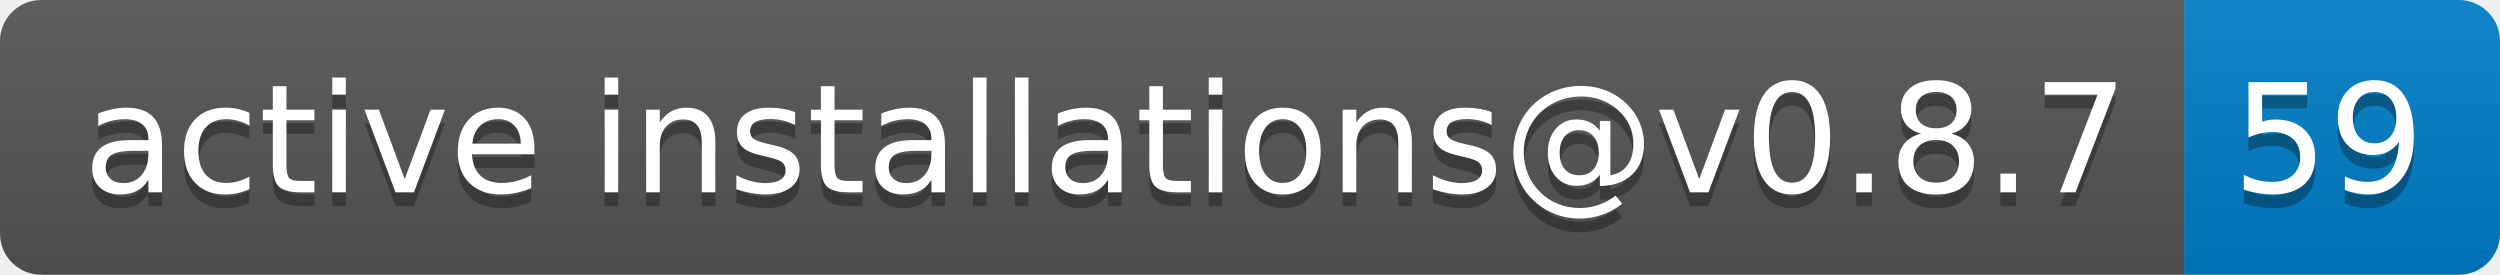
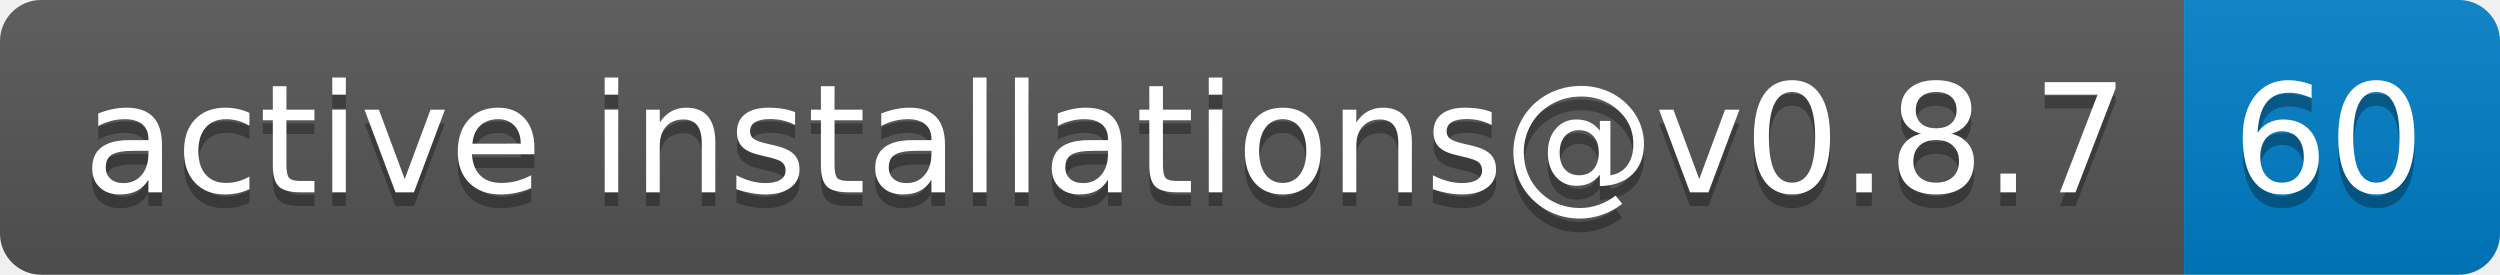
- <svg xmlns="http://www.w3.org/2000/svg" width="182" height="20" role="img" aria-label="active installations@v0.8.7: 59">
+ <svg xmlns="http://www.w3.org/2000/svg" width="182" height="20" role="img" aria-label="active installations@v0.8.7: 60">
  <linearGradient id="s" x2="0" y2="100%">
    <stop offset="0" stop-color="#bbb" stop-opacity=".1" />
    <stop offset="1" stop-opacity=".1" />
  </linearGradient>
  <clipPath id="r">
    <rect width="182" height="20" rx="3" fill="#fff" />
  </clipPath>
  <g clip-path="url(#r)">
    <rect width="159" height="20" fill="#555" />
    <rect x="159" width="23" height="20" fill="#007ec6" />
    <rect width="182" height="20" fill="url(#s)" />
  </g>
  <g fill="#fff" text-anchor="middle" font-family="Verdana,Geneva,DejaVu Sans,sans-serif" text-rendering="geometricPrecision" font-size="110">
    <text aria-hidden="true" x="805" y="150" fill="#010101" fill-opacity=".3" transform="scale(.1)" textLength="1490">active installations@v0.8.7</text>
    <text x="805" y="140" transform="scale(.1)" fill="#fff" textLength="1490">active installations@v0.8.7</text>
-     <text aria-hidden="true" x="1695" y="150" fill="#010101" fill-opacity=".3" transform="scale(.1)" textLength="130">59</text>
-     <text x="1695" y="140" transform="scale(.1)" fill="#fff" textLength="130">59</text>
+     <text aria-hidden="true" x="1695" y="150" fill="#010101" fill-opacity=".3" transform="scale(.1)" textLength="130">60</text>
+     <text x="1695" y="140" transform="scale(.1)" fill="#fff" textLength="130">60</text>
  </g>
</svg>
